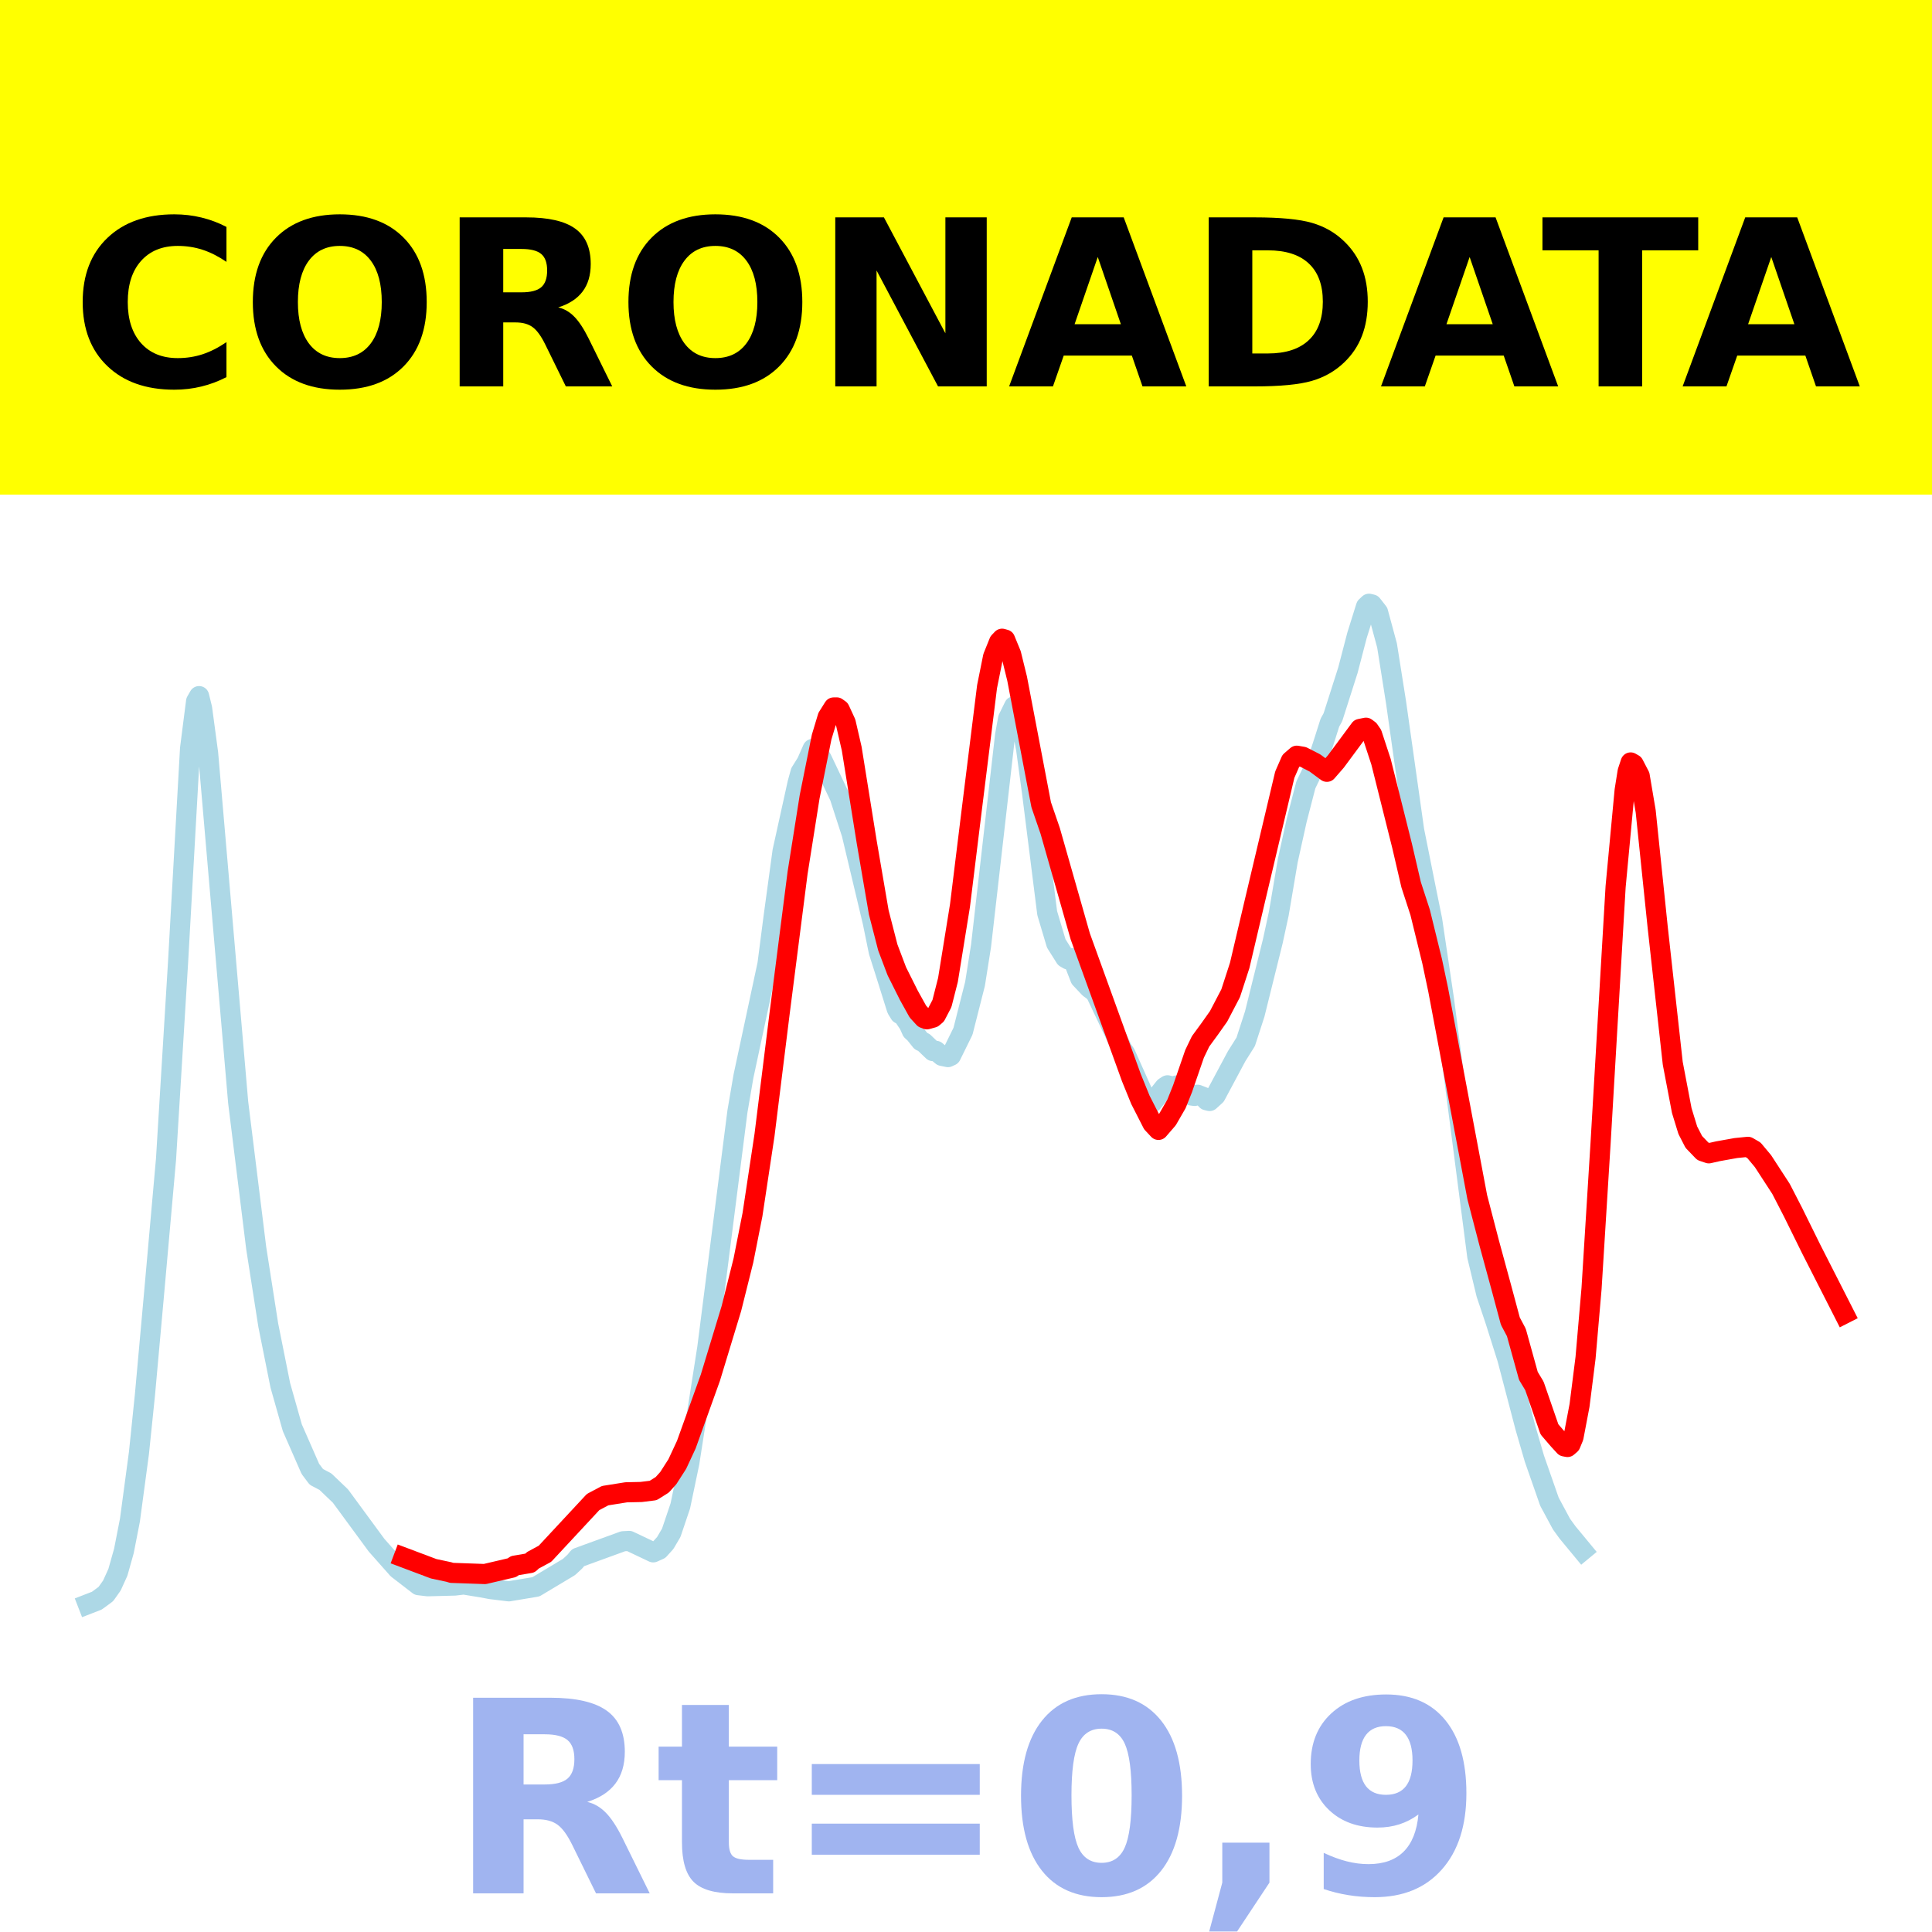
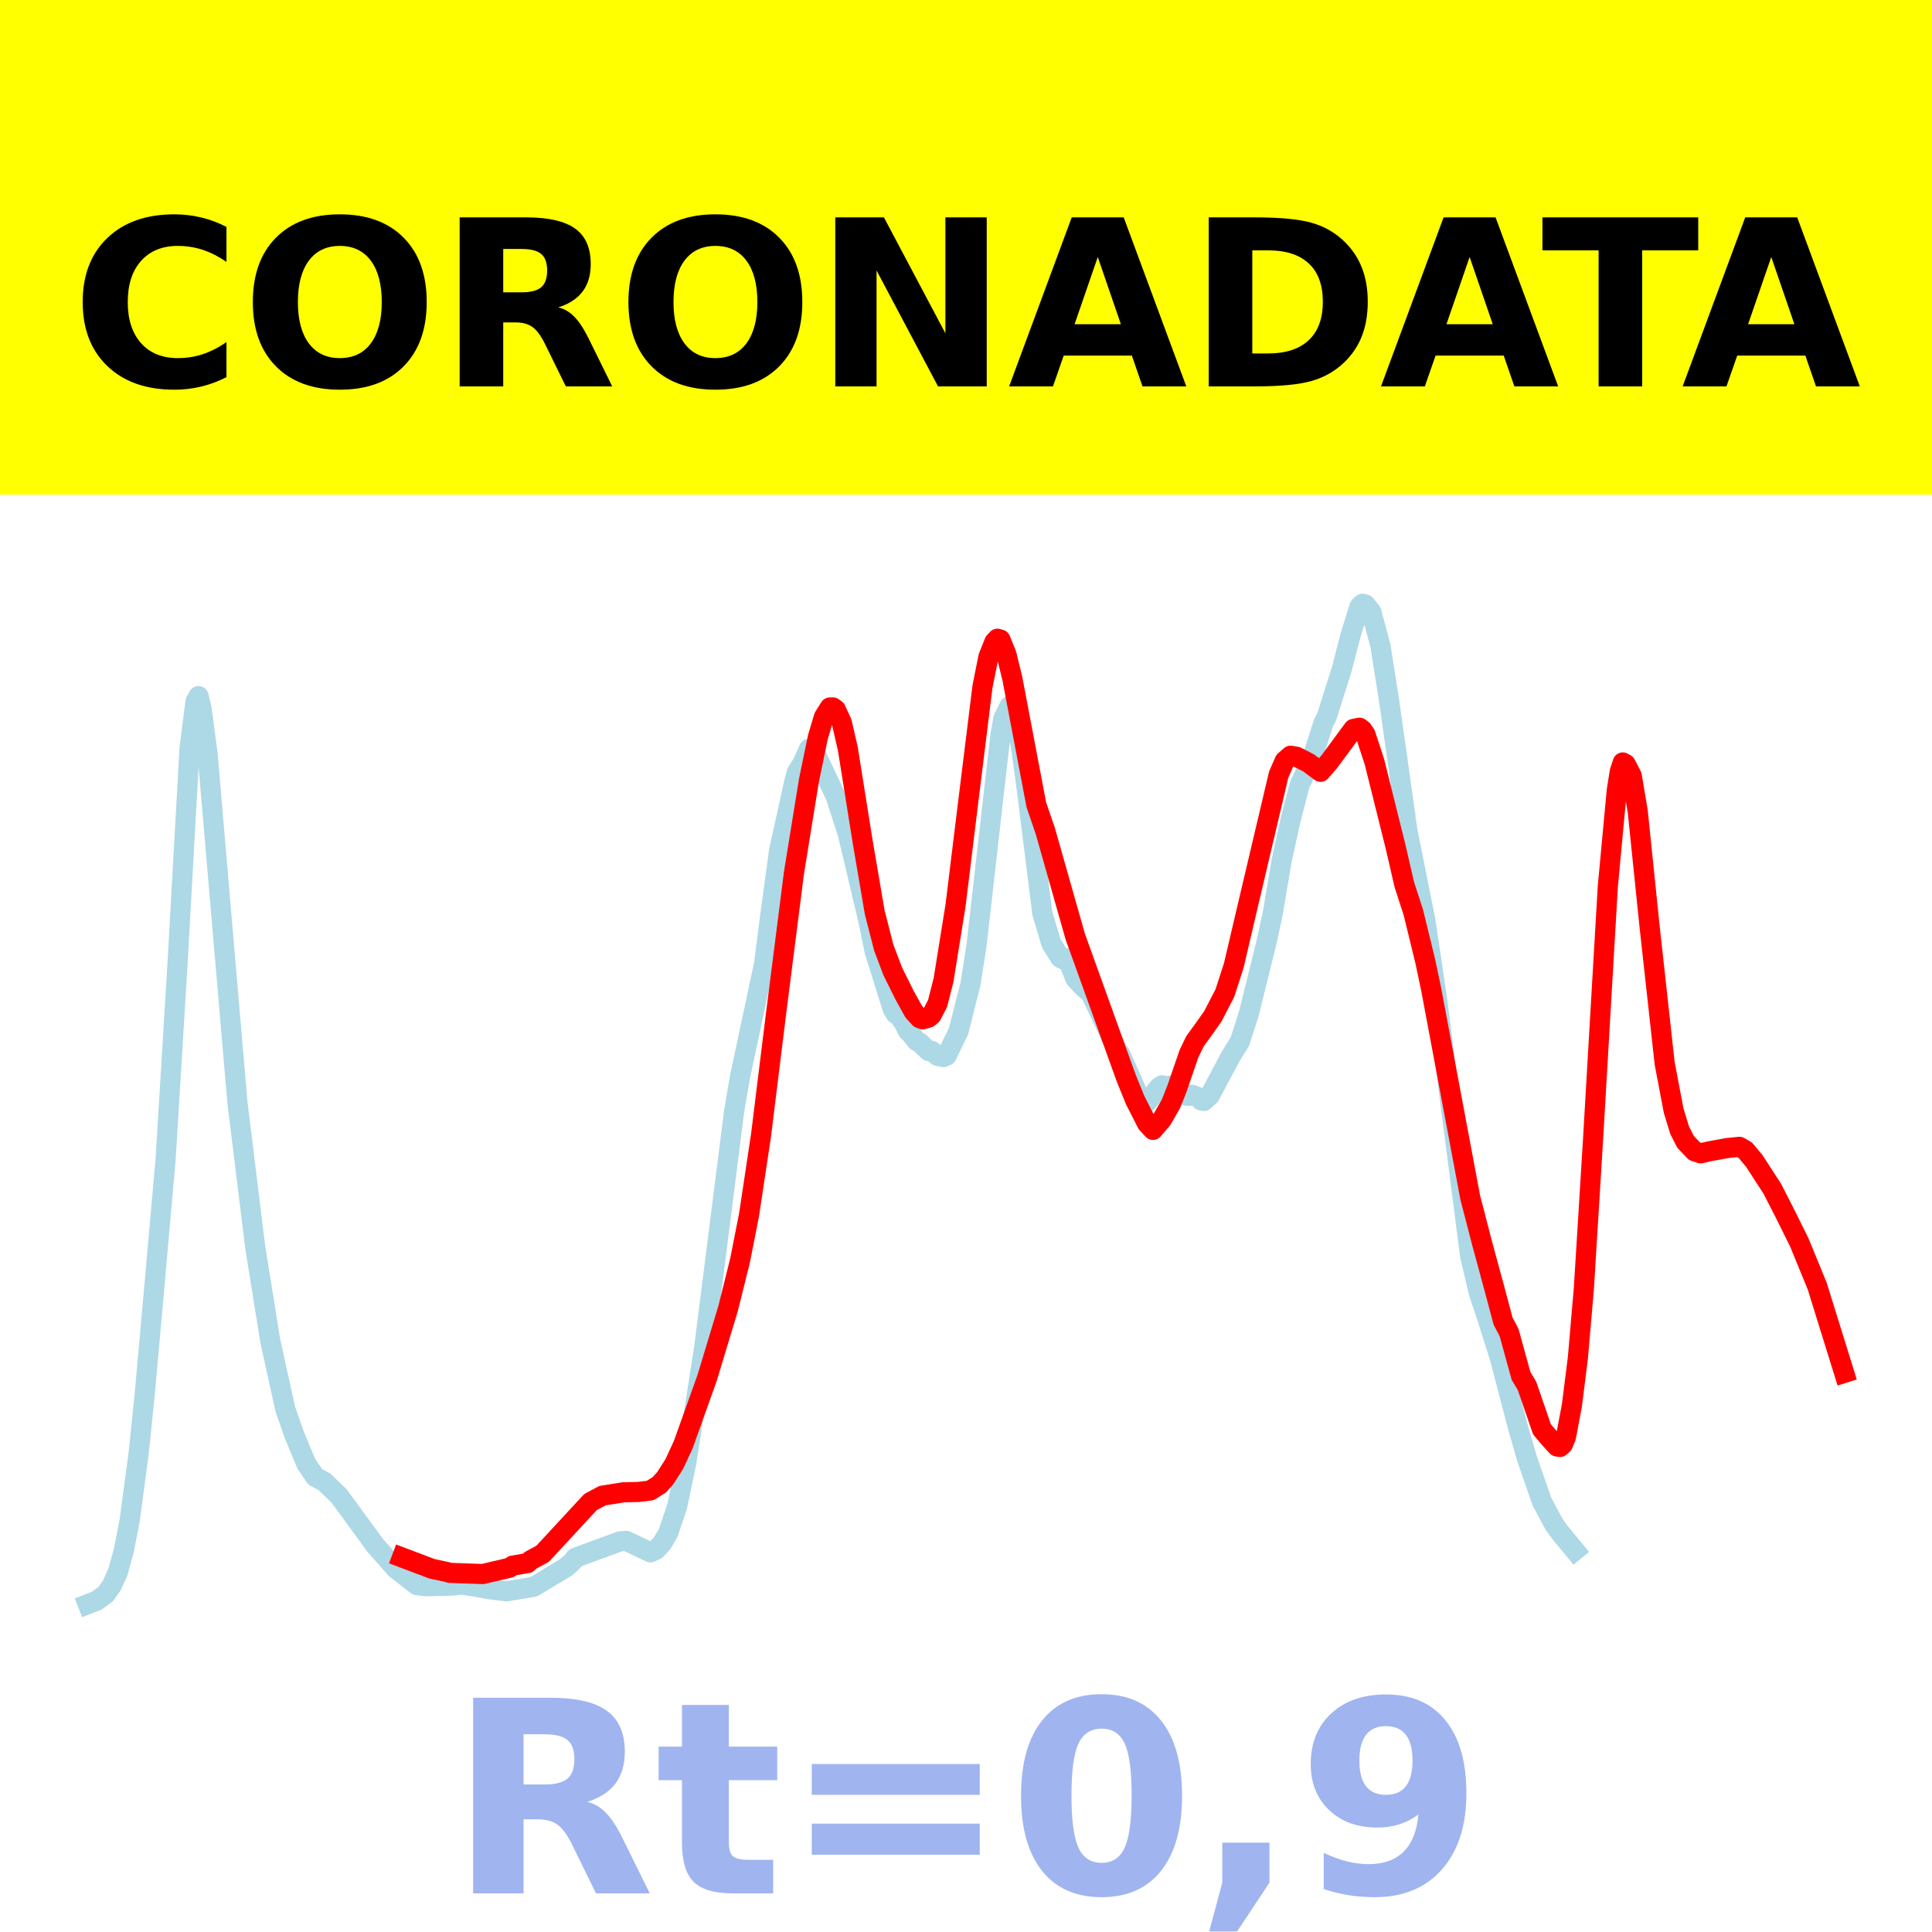
<svg xmlns="http://www.w3.org/2000/svg" xmlns:xlink="http://www.w3.org/1999/xlink" height="144pt" version="1.1" viewBox="0 0 144 144" width="144pt">
  <defs>
    <style type="text/css">*{stroke-linecap:butt;stroke-linejoin:round;}</style>
  </defs>
  <g id="figure_1">
    <g id="patch_1">
      <path d="M 0 144  L 144 144  L 144 0  L 0 0  z " style="fill:#ffffff;" />
    </g>
    <g id="axes_1">
      <g id="patch_2">
        <path d="M 0 144  L 144 144  L 144 0  L 0 0  z " style="fill:#ffffff;" />
      </g>
      <g id="line2d_1">
-         <path clip-path="url(#p06aa73d498)" d="M 6.545 119.565  L 7.218 119.304  L 7.89 118.81  L 8.339 118.177  L 8.787 117.191  L 9.235 115.6  L 9.684 113.303  L 10.356 108.3  L 10.804 103.954  L 11.477 96.491  L 12.374 86.401  L 13.27 71.75  L 14.167 55.78  L 14.615 52.276  L 14.839 51.885  L 15.064 52.803  L 15.512 56.142  L 17.753 82.173  L 19.098 93.035  L 19.995 98.772  L 20.892 103.25  L 21.788 106.416  L 23.133 109.484  L 23.582 110.081  L 24.254 110.434  L 25.375 111.506  L 28.065 115.168  L 29.634 116.941  L 31.203 118.15  L 31.875 118.23  L 33.893 118.178  L 34.565 118.099  L 35.91 118.318  L 36.583 118.444  L 37.928 118.608  L 39.945 118.271  L 42.411 116.794  L 42.859 116.378  L 43.083 116.099  L 46.446 114.876  L 46.894 114.852  L 48.687 115.703  L 49.136 115.502  L 49.584 115.005  L 50.032 114.243  L 50.705 112.248  L 51.377 109.041  L 52.722 100.429  L 54.964 82.842  L 55.412 80.226  L 57.205 71.855  L 57.654 68.378  L 58.326 63.448  L 59.447 58.367  L 59.671 57.554  L 60.12 56.835  L 60.568 55.819  L 60.792 55.922  L 61.24 56.548  L 62.585 59.385  L 63.482 62.152  L 65.051 68.747  L 65.499 70.94  L 65.948 72.348  L 66.844 75.205  L 67.068 75.569  L 67.293 75.672  L 67.741 76.336  L 67.965 76.831  L 68.189 77.034  L 68.638 77.596  L 68.862 77.698  L 69.534 78.342  L 69.758 78.323  L 70.207 78.698  L 70.655 78.791  L 70.879 78.687  L 71.776 76.864  L 72.672 73.334  L 73.121 70.497  L 74.914 54.797  L 75.138 53.561  L 75.587 52.642  L 75.811 52.838  L 76.035 53.383  L 76.483 55.841  L 76.932 59.153  L 78.052 68.057  L 78.725 70.315  L 79.397 71.385  L 79.621 71.514  L 79.846 71.413  L 80.07 71.771  L 80.518 72.927  L 81.191 73.643  L 81.639 73.973  L 83.656 78.221  L 83.88 78.541  L 85.45 82.06  L 85.674 82.203  L 85.898 82.166  L 86.795 81.038  L 87.019 80.892  L 87.467 80.998  L 87.691 80.904  L 88.139 81.097  L 88.812 81.654  L 89.036 81.685  L 89.26 81.595  L 89.709 81.77  L 89.933 82.007  L 90.157 82.062  L 90.605 81.654  L 92.174 78.72  L 92.847 77.652  L 93.519 75.582  L 94.864 70.168  L 95.313 68.099  L 95.985 64.137  L 96.658 61.097  L 97.33 58.502  L 98.227 56.645  L 98.675 55.273  L 99.123 53.863  L 99.347 53.459  L 100.468 49.945  L 101.141 47.364  L 101.813 45.213  L 102.037 45  L 102.262 45.054  L 102.71 45.627  L 103.382 48.11  L 104.055 52.359  L 105.4 61.88  L 106.296 66.355  L 106.745 68.561  L 107.641 74.595  L 110.107 93.638  L 110.78 96.439  L 111.452 98.441  L 112.349 101.278  L 113.694 106.407  L 114.366 108.721  L 115.487 111.93  L 116.384 113.596  L 116.832 114.214  L 117.953 115.57  L 117.953 115.57  " style="fill:none;stroke:#add8e6;stroke-linecap:square;stroke-width:1.5;" />
+         <path clip-path="url(#p6d359b68f2)" d="M 6.545 119.565  L 7.214 119.304  L 7.884 118.81  L 8.33 118.177  L 8.776 117.191  L 9.222 115.6  L 9.668 113.303  L 10.337 108.3  L 10.783 103.954  L 11.452 96.491  L 12.344 86.401  L 13.236 71.75  L 14.128 55.78  L 14.574 52.276  L 14.797 51.885  L 15.02 52.803  L 15.466 56.142  L 17.696 82.173  L 19.034 93.035  L 20.149 99.969  L 21.264 105.023  L 21.933 106.944  L 22.825 109.089  L 23.495 110.081  L 24.164 110.434  L 25.279 111.506  L 27.955 115.168  L 29.516 116.941  L 31.077 118.15  L 31.746 118.23  L 33.753 118.178  L 34.422 118.099  L 35.76 118.318  L 36.429 118.444  L 37.767 118.608  L 39.775 118.271  L 42.228 116.794  L 42.674 116.378  L 42.897 116.099  L 46.242 114.876  L 46.688 114.852  L 48.472 115.703  L 48.918 115.502  L 49.364 115.005  L 49.81 114.243  L 50.479 112.248  L 51.148 109.041  L 52.486 100.429  L 54.716 82.842  L 55.162 80.226  L 56.947 71.855  L 57.393 68.378  L 58.062 63.448  L 59.177 58.367  L 59.4 57.554  L 59.846 56.835  L 60.292 55.819  L 60.515 55.922  L 60.961 56.548  L 62.299 59.385  L 63.191 62.152  L 64.752 68.747  L 65.198 70.94  L 65.644 72.348  L 66.536 75.205  L 66.759 75.569  L 66.982 75.672  L 67.428 76.336  L 67.651 76.831  L 67.874 77.034  L 68.32 77.596  L 68.543 77.698  L 69.212 78.342  L 69.435 78.323  L 69.881 78.698  L 70.327 78.791  L 70.55 78.687  L 71.442 76.864  L 72.335 73.334  L 72.781 70.497  L 74.565 54.797  L 74.788 53.561  L 75.234 52.642  L 75.457 52.838  L 75.68 53.383  L 76.126 55.841  L 76.572 59.153  L 77.687 68.057  L 78.356 70.315  L 79.025 71.385  L 79.248 71.514  L 79.471 71.413  L 79.694 71.771  L 80.14 72.927  L 80.809 73.643  L 81.255 73.973  L 83.262 78.221  L 83.485 78.541  L 85.046 82.06  L 85.269 82.203  L 85.492 82.166  L 86.384 81.038  L 86.607 80.892  L 87.053 80.998  L 87.276 80.904  L 87.722 81.097  L 88.392 81.654  L 88.615 81.685  L 88.838 81.595  L 89.284 81.77  L 89.507 82.007  L 89.73 82.062  L 90.176 81.654  L 91.737 78.72  L 92.406 77.652  L 93.075 75.582  L 94.413 70.168  L 94.859 68.099  L 95.528 64.137  L 96.197 61.097  L 96.866 58.502  L 97.758 56.645  L 98.204 55.273  L 98.65 53.863  L 98.873 53.459  L 99.988 49.945  L 100.657 47.364  L 101.326 45.213  L 101.549 45  L 101.772 45.054  L 102.218 45.627  L 102.887 48.11  L 103.556 52.359  L 104.895 61.88  L 105.787 66.355  L 106.233 68.561  L 107.125 74.595  L 109.578 93.638  L 110.247 96.439  L 110.916 98.441  L 111.808 101.278  L 113.146 106.407  L 113.815 108.721  L 114.93 111.93  L 115.822 113.596  L 116.268 114.214  L 117.383 115.57  L 117.383 115.57  " style="fill:none;stroke:#add8e6;stroke-linecap:square;stroke-width:1.5;" />
      </g>
      <g id="line2d_2">
-         <path clip-path="url(#p06aa73d498)" d="M 30.082 116.083  L 32.324 116.927  L 33.445 117.165  L 33.669 117.232  L 36.134 117.319  L 38.152 116.848  L 38.376 116.691  L 39.497 116.502  L 39.721 116.294  L 40.618 115.81  L 44.204 111.955  L 45.101 111.478  L 46.67 111.228  L 47.791 111.203  L 48.687 111.092  L 49.36 110.668  L 49.808 110.171  L 50.481 109.121  L 51.153 107.678  L 52.946 102.688  L 54.516 97.523  L 55.412 93.939  L 56.085 90.534  L 56.981 84.607  L 58.102 75.577  L 59.447 65.058  L 60.344 59.398  L 61.24 54.936  L 61.689 53.445  L 62.137 52.73  L 62.361 52.726  L 62.585 52.886  L 63.034 53.858  L 63.482 55.801  L 64.603 62.779  L 65.499 68.007  L 66.172 70.617  L 66.844 72.392  L 67.741 74.185  L 68.413 75.396  L 68.862 75.887  L 69.086 75.973  L 69.534 75.849  L 69.758 75.659  L 70.207 74.797  L 70.655 73.039  L 71.552 67.492  L 72.448 60.204  L 73.569 51.182  L 74.017 48.956  L 74.466 47.841  L 74.69 47.606  L 74.914 47.67  L 75.362 48.76  L 75.811 50.587  L 77.604 59.979  L 78.276 61.933  L 80.518 69.797  L 84.329 80.329  L 85.001 81.979  L 85.898 83.737  L 86.346 84.216  L 87.019 83.437  L 87.691 82.271  L 88.139 81.149  L 89.036 78.547  L 89.484 77.617  L 90.157 76.698  L 90.829 75.748  L 91.726 74.03  L 92.399 71.958  L 93.519 67.197  L 95.761 57.737  L 96.209 56.714  L 96.658 56.326  L 97.106 56.405  L 98.002 56.863  L 98.899 57.525  L 99.572 56.751  L 101.365 54.329  L 101.813 54.239  L 102.037 54.406  L 102.262 54.733  L 102.934 56.778  L 104.503 63.042  L 105.176 65.939  L 105.848 68  L 106.745 71.653  L 107.193 73.776  L 110.107 89.232  L 111.004 92.676  L 111.9 95.962  L 112.573 98.469  L 113.021 99.316  L 113.918 102.552  L 114.366 103.295  L 115.487 106.535  L 116.159 107.317  L 116.608 107.807  L 116.832 107.85  L 117.056 107.656  L 117.28 107.113  L 117.729 104.754  L 118.177 101.207  L 118.625 96.032  L 119.298 85.197  L 120.418 66.091  L 121.091 58.911  L 121.315 57.503  L 121.539 56.828  L 121.763 56.957  L 122.212 57.82  L 122.66 60.469  L 123.557 69.133  L 124.677 79.25  L 125.35 82.778  L 125.798 84.238  L 126.247 85.111  L 126.919 85.811  L 127.367 85.962  L 128.04 85.809  L 129.385 85.568  L 130.281 85.478  L 130.73 85.739  L 131.402 86.544  L 132.747 88.613  L 133.644 90.353  L 134.989 93.08  L 137.455 97.924  L 137.455 97.924  " style="fill:none;stroke:#ff0000;stroke-linecap:square;stroke-width:1.5;" />
+         <path clip-path="url(#p6d359b68f2)" d="M 29.962 116.083  L 32.192 116.927  L 33.307 117.165  L 33.53 117.232  L 35.983 117.319  L 37.99 116.848  L 38.213 116.691  L 39.328 116.502  L 39.551 116.294  L 40.444 115.81  L 44.012 111.955  L 44.904 111.478  L 46.465 111.228  L 47.58 111.203  L 48.472 111.092  L 49.141 110.668  L 49.587 110.171  L 50.256 109.121  L 50.925 107.678  L 52.709 102.688  L 54.27 97.523  L 55.162 93.939  L 55.832 90.534  L 56.724 84.607  L 57.839 75.577  L 59.177 65.058  L 60.292 58.175  L 60.961 54.936  L 61.407 53.445  L 61.853 52.73  L 62.076 52.726  L 62.299 52.886  L 62.745 53.858  L 63.191 55.801  L 64.306 62.779  L 65.198 68.007  L 65.867 70.617  L 66.536 72.392  L 67.428 74.185  L 68.097 75.396  L 68.543 75.887  L 68.766 75.973  L 69.212 75.849  L 69.435 75.659  L 69.881 74.797  L 70.327 73.039  L 71.219 67.492  L 72.112 60.204  L 73.227 51.182  L 73.673 48.956  L 74.119 47.841  L 74.342 47.606  L 74.565 47.67  L 75.011 48.76  L 75.457 50.587  L 77.241 59.979  L 77.91 61.933  L 80.14 69.797  L 83.931 80.329  L 84.6 81.979  L 85.492 83.737  L 85.938 84.216  L 86.607 83.437  L 87.276 82.271  L 87.722 81.149  L 88.615 78.547  L 89.061 77.617  L 89.73 76.698  L 90.399 75.748  L 91.291 74.03  L 91.96 71.958  L 93.075 67.197  L 95.305 57.737  L 95.751 56.714  L 96.197 56.326  L 96.643 56.405  L 97.535 56.863  L 98.427 57.525  L 99.096 56.751  L 100.88 54.329  L 101.326 54.239  L 101.549 54.406  L 101.772 54.733  L 102.441 56.778  L 104.002 63.042  L 104.672 65.939  L 105.341 68  L 106.233 71.653  L 106.679 73.776  L 109.578 89.232  L 110.47 92.676  L 111.362 95.962  L 112.031 98.469  L 112.477 99.316  L 113.369 102.552  L 113.815 103.295  L 114.93 106.535  L 115.599 107.317  L 116.045 107.807  L 116.268 107.85  L 116.491 107.656  L 116.714 107.113  L 117.16 104.754  L 117.606 101.207  L 118.052 96.032  L 118.721 85.197  L 119.836 66.091  L 120.505 58.911  L 120.729 57.503  L 120.952 56.828  L 121.175 56.957  L 121.621 57.82  L 122.067 60.469  L 122.959 69.133  L 124.074 79.25  L 124.743 82.778  L 125.189 84.238  L 125.635 85.111  L 126.304 85.811  L 126.75 85.962  L 127.419 85.809  L 128.757 85.568  L 129.649 85.478  L 130.095 85.739  L 130.764 86.544  L 132.102 88.613  L 132.994 90.353  L 134.109 92.601  L 135.447 95.865  L 137.455 102.33  L 137.455 102.33  " style="fill:none;stroke:#ff0000;stroke-linecap:square;stroke-width:1.5;" />
      </g>
      <g id="patch_3">
        <path d="M 0 144  L 0 0  " style="fill:none;stroke:#ffffff;stroke-linecap:square;stroke-linejoin:miter;stroke-width:0.8;" />
      </g>
      <g id="patch_4">
        <path d="M 144 144  L 144 0  " style="fill:none;stroke:#ffffff;stroke-linecap:square;stroke-linejoin:miter;stroke-width:0.8;" />
      </g>
      <g id="patch_5">
        <path d="M 0 144  L 144 144  " style="fill:none;stroke:#ffffff;stroke-linecap:square;stroke-linejoin:miter;stroke-width:0.8;" />
      </g>
      <g id="patch_6">
        <path d="M 0 0  L 144 0  " style="fill:none;stroke:#ffffff;stroke-linecap:square;stroke-linejoin:miter;stroke-width:0.8;" />
      </g>
    </g>
    <g id="text_1">
      <g id="patch_7">
        <path d="M -64.848 36.368  L 208.848 36.368  L 208.848 -7.654  L -64.848 -7.654  z " style="fill:#ffff00;stroke:#ffff00;stroke-linejoin:miter;" />
      </g>
      <g transform="translate(72 9.45018)scale(0.1728 -0.1728)" />
      <g transform="translate(-60.87375 28.8)scale(0.1728 -0.1728)">
        <defs>
          <path id="DejaVuSans-Bold-32" />
          <path d="M 67 4  Q 61.812 1.312 56.203 -0.047  Q 50.594 -1.422 44.484 -1.422  Q 26.266 -1.422 15.625 8.766  Q 4.984 18.953 4.984 36.375  Q 4.984 53.859 15.625 64.031  Q 26.266 74.219 44.484 74.219  Q 50.594 74.219 56.203 72.844  Q 61.812 71.484 67 68.797  L 67 53.719  Q 61.766 57.281 56.688 58.938  Q 51.609 60.594 46 60.594  Q 35.938 60.594 30.172 54.141  Q 24.422 47.703 24.422 36.375  Q 24.422 25.094 30.172 18.641  Q 35.938 12.203 46 12.203  Q 51.609 12.203 56.688 13.859  Q 61.766 15.531 67 19.094  z " id="DejaVuSans-Bold-67" />
          <path d="M 42.484 60.594  Q 33.891 60.594 29.156 54.25  Q 24.422 47.906 24.422 36.375  Q 24.422 24.906 29.156 18.547  Q 33.891 12.203 42.484 12.203  Q 51.125 12.203 55.859 18.547  Q 60.594 24.906 60.594 36.375  Q 60.594 47.906 55.859 54.25  Q 51.125 60.594 42.484 60.594  z M 42.484 74.219  Q 60.062 74.219 70.016 64.156  Q 79.984 54.109 79.984 36.375  Q 79.984 18.703 70.016 8.641  Q 60.062 -1.422 42.484 -1.422  Q 24.953 -1.422 14.969 8.641  Q 4.984 18.703 4.984 36.375  Q 4.984 54.109 14.969 64.156  Q 24.953 74.219 42.484 74.219  z " id="DejaVuSans-Bold-79" />
          <path d="M 35.891 40.578  Q 41.797 40.578 44.359 42.766  Q 46.922 44.969 46.922 50  Q 46.922 54.984 44.359 57.125  Q 41.797 59.281 35.891 59.281  L 27.984 59.281  L 27.984 40.578  z M 27.984 27.594  L 27.984 0  L 9.188 0  L 9.188 72.906  L 37.891 72.906  Q 52.297 72.906 59 68.062  Q 65.719 63.234 65.719 52.781  Q 65.719 45.562 62.219 40.922  Q 58.734 36.281 51.703 34.078  Q 55.562 33.203 58.609 30.094  Q 61.672 27 64.797 20.703  L 75 0  L 54.984 0  L 46.094 18.109  Q 43.406 23.578 40.641 25.578  Q 37.891 27.594 33.297 27.594  z " id="DejaVuSans-Bold-82" />
          <path d="M 9.188 72.906  L 30.172 72.906  L 56.688 22.906  L 56.688 72.906  L 74.516 72.906  L 74.516 0  L 53.516 0  L 27 50  L 27 0  L 9.188 0  z " id="DejaVuSans-Bold-78" />
          <path d="M 53.422 13.281  L 24.031 13.281  L 19.391 0  L 0.484 0  L 27.484 72.906  L 49.906 72.906  L 76.906 0  L 58.016 0  z M 28.719 26.812  L 48.688 26.812  L 38.719 55.812  z " id="DejaVuSans-Bold-65" />
          <path d="M 27.984 58.688  L 27.984 14.203  L 34.719 14.203  Q 46.234 14.203 52.312 19.922  Q 58.406 25.641 58.406 36.531  Q 58.406 47.359 52.344 53.016  Q 46.297 58.688 34.719 58.688  z M 9.188 72.906  L 29 72.906  Q 45.609 72.906 53.734 70.531  Q 61.859 68.172 67.672 62.5  Q 72.797 57.562 75.281 51.109  Q 77.781 44.672 77.781 36.531  Q 77.781 28.266 75.281 21.797  Q 72.797 15.328 67.672 10.406  Q 61.812 4.734 53.609 2.359  Q 45.406 0 29 0  L 9.188 0  z " id="DejaVuSans-Bold-68" />
          <path d="M 0.484 72.906  L 67.672 72.906  L 67.672 58.688  L 43.5 58.688  L 43.5 0  L 24.703 0  L 24.703 58.688  L 0.484 58.688  z " id="DejaVuSans-Bold-84" />
        </defs>
        <use xlink:href="#DejaVuSans-Bold-32" />
        <use x="34.814" xlink:href="#DejaVuSans-Bold-32" />
        <use x="69.629" xlink:href="#DejaVuSans-Bold-32" />
        <use x="104.443" xlink:href="#DejaVuSans-Bold-32" />
        <use x="139.258" xlink:href="#DejaVuSans-Bold-32" />
        <use x="174.072" xlink:href="#DejaVuSans-Bold-32" />
        <use x="208.887" xlink:href="#DejaVuSans-Bold-32" />
        <use x="243.701" xlink:href="#DejaVuSans-Bold-32" />
        <use x="278.516" xlink:href="#DejaVuSans-Bold-32" />
        <use x="313.33" xlink:href="#DejaVuSans-Bold-32" />
        <use x="348.145" xlink:href="#DejaVuSans-Bold-32" />
        <use x="382.959" xlink:href="#DejaVuSans-Bold-67" />
        <use x="456.348" xlink:href="#DejaVuSans-Bold-79" />
        <use x="541.357" xlink:href="#DejaVuSans-Bold-82" />
        <use x="618.359" xlink:href="#DejaVuSans-Bold-79" />
        <use x="703.369" xlink:href="#DejaVuSans-Bold-78" />
        <use x="787.061" xlink:href="#DejaVuSans-Bold-65" />
        <use x="864.453" xlink:href="#DejaVuSans-Bold-68" />
        <use x="947.461" xlink:href="#DejaVuSans-Bold-65" />
        <use x="1017.104" xlink:href="#DejaVuSans-Bold-84" />
        <use x="1077.566" xlink:href="#DejaVuSans-Bold-65" />
        <use x="1154.959" xlink:href="#DejaVuSans-Bold-32" />
        <use x="1189.773" xlink:href="#DejaVuSans-Bold-32" />
        <use x="1224.588" xlink:href="#DejaVuSans-Bold-32" />
        <use x="1259.402" xlink:href="#DejaVuSans-Bold-32" />
        <use x="1294.217" xlink:href="#DejaVuSans-Bold-32" />
        <use x="1329.031" xlink:href="#DejaVuSans-Bold-32" />
        <use x="1363.846" xlink:href="#DejaVuSans-Bold-32" />
        <use x="1398.66" xlink:href="#DejaVuSans-Bold-32" />
        <use x="1433.475" xlink:href="#DejaVuSans-Bold-32" />
        <use x="1468.289" xlink:href="#DejaVuSans-Bold-32" />
        <use x="1503.104" xlink:href="#DejaVuSans-Bold-32" />
      </g>
    </g>
    <g id="text_2">
      <g style="fill:#4169e1;opacity:0.5;" transform="translate(33.42656 141.12)scale(0.2 -0.2)">
        <defs>
          <path d="M 27.484 70.219  L 27.484 54.688  L 45.516 54.688  L 45.516 42.188  L 27.484 42.188  L 27.484 19  Q 27.484 15.188 29 13.844  Q 30.516 12.5 35.016 12.5  L 44 12.5  L 44 0  L 29 0  Q 18.656 0 14.328 4.312  Q 10.016 8.641 10.016 19  L 10.016 42.188  L 1.312 42.188  L 1.312 54.688  L 10.016 54.688  L 10.016 70.219  z " id="DejaVuSans-Bold-116" />
          <path d="M 10.594 48.188  L 73.188 48.188  L 73.188 36.719  L 10.594 36.719  z M 10.594 25.984  L 73.188 25.984  L 73.188 14.406  L 10.594 14.406  z " id="DejaVuSans-Bold-61" />
          <path d="M 46 36.531  Q 46 50.203 43.438 55.781  Q 40.875 61.375 34.812 61.375  Q 28.766 61.375 26.172 55.781  Q 23.578 50.203 23.578 36.531  Q 23.578 22.703 26.172 17.031  Q 28.766 11.375 34.812 11.375  Q 40.828 11.375 43.406 17.031  Q 46 22.703 46 36.531  z M 64.797 36.375  Q 64.797 18.266 56.984 8.422  Q 49.172 -1.422 34.812 -1.422  Q 20.406 -1.422 12.594 8.422  Q 4.781 18.266 4.781 36.375  Q 4.781 54.547 12.594 64.375  Q 20.406 74.219 34.812 74.219  Q 49.172 74.219 56.984 64.375  Q 64.797 54.547 64.797 36.375  z " id="DejaVuSans-Bold-48" />
          <path d="M 10.203 18.891  L 27.781 18.891  L 27.781 4  L 15.719 -14.203  L 5.328 -14.203  L 10.203 4  z " id="DejaVuSans-Bold-44" />
          <path d="M 10.016 1.609  L 10.016 15.094  Q 14.5 12.984 18.594 11.938  Q 22.703 10.891 26.703 10.891  Q 35.109 10.891 39.797 15.547  Q 44.484 20.219 45.312 29.391  Q 42 26.953 38.234 25.734  Q 34.469 24.516 30.078 24.516  Q 18.891 24.516 12.031 31.031  Q 5.172 37.547 5.172 48.188  Q 5.172 59.969 12.812 67.047  Q 20.453 74.125 33.297 74.125  Q 47.562 74.125 55.375 64.5  Q 63.188 54.891 63.188 37.312  Q 63.188 19.234 54.047 8.906  Q 44.922 -1.422 29 -1.422  Q 23.875 -1.422 19.188 -0.656  Q 14.5 0.094 10.016 1.609  z M 33.203 36.719  Q 38.141 36.719 40.625 39.906  Q 43.109 43.109 43.109 49.516  Q 43.109 55.859 40.625 59.078  Q 38.141 62.312 33.203 62.312  Q 28.266 62.312 25.781 59.078  Q 23.297 55.859 23.297 49.516  Q 23.297 43.109 25.781 39.906  Q 28.266 36.719 33.203 36.719  z " id="DejaVuSans-Bold-57" />
        </defs>
        <use xlink:href="#DejaVuSans-Bold-82" />
        <use x="77.002" xlink:href="#DejaVuSans-Bold-116" />
        <use x="124.805" xlink:href="#DejaVuSans-Bold-61" />
        <use x="208.594" xlink:href="#DejaVuSans-Bold-48" />
        <use x="278.174" xlink:href="#DejaVuSans-Bold-44" />
        <use x="316.162" xlink:href="#DejaVuSans-Bold-57" />
      </g>
    </g>
  </g>
  <defs>
-     <clipPath id="p06aa73d498">
+     <clipPath id="p6d359b68f2">
      <rect height="144" width="144" x="0" y="0" />
    </clipPath>
  </defs>
</svg>
